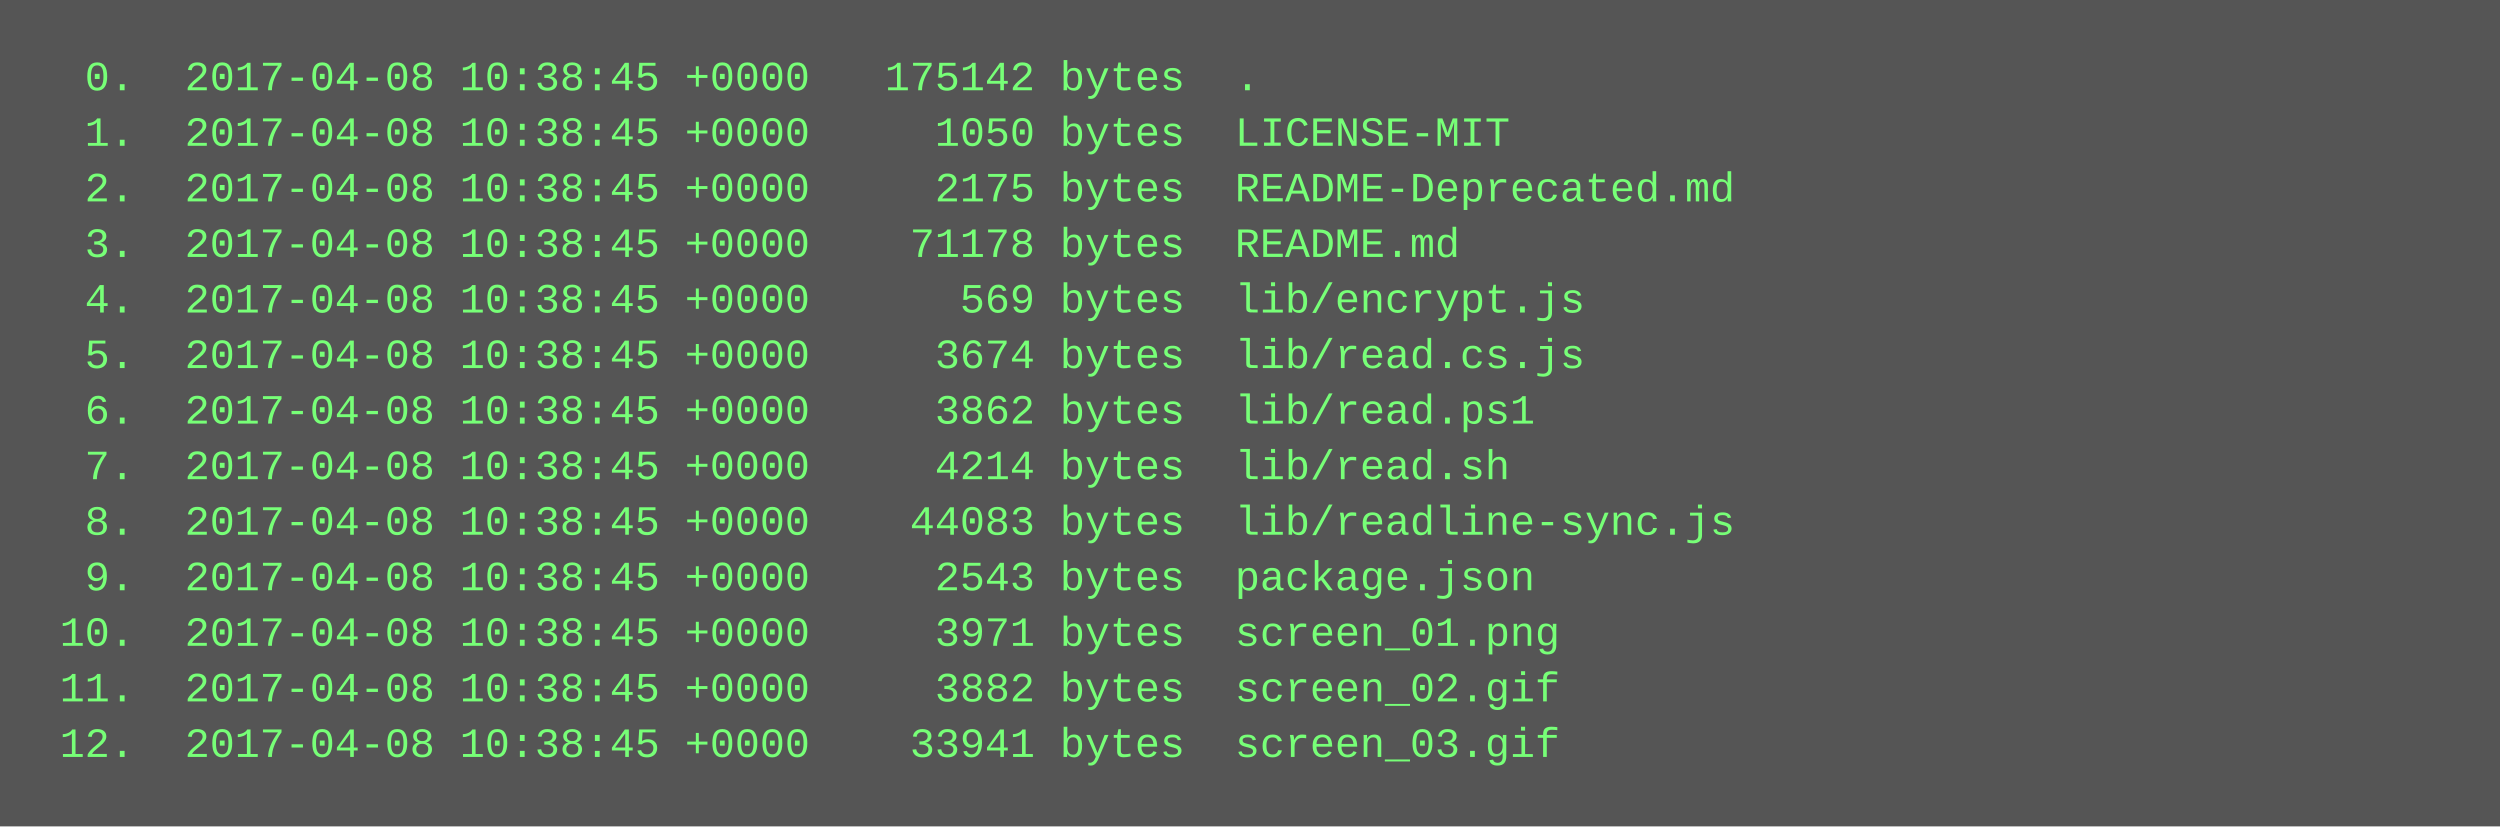
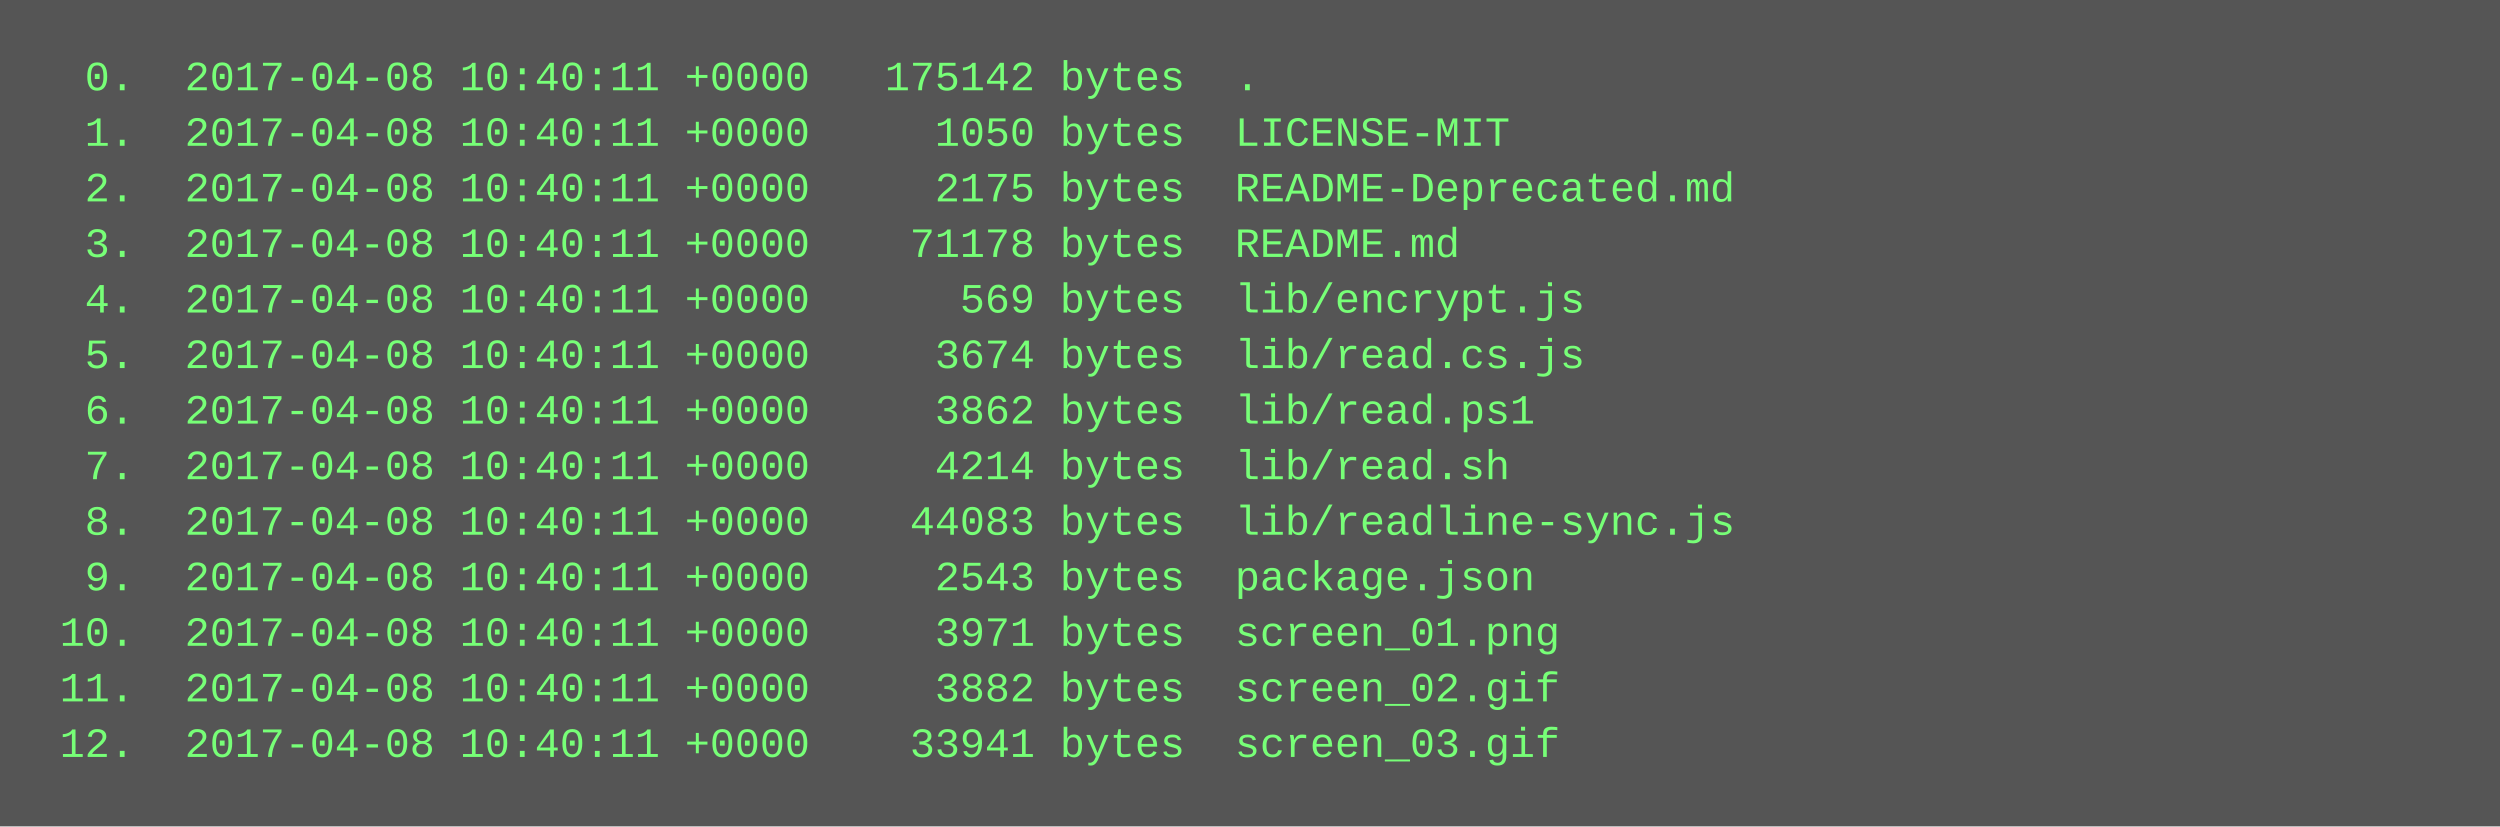
<svg xmlns="http://www.w3.org/2000/svg" height="238" width="720">
  <rect height="238" fill="#555" width="720" />
  <text fill="#7f7" font-family="Courier New" font-size="12" xml:space="preserve">
-     <tspan x="10" y="26">  0.  2017-04-08 10:38:45 +0000   175142 bytes  .</tspan>
-     <tspan x="10" y="42">  1.  2017-04-08 10:38:45 +0000     1050 bytes  LICENSE-MIT</tspan>
-     <tspan x="10" y="58">  2.  2017-04-08 10:38:45 +0000     2175 bytes  README-Deprecated.md</tspan>
-     <tspan x="10" y="74">  3.  2017-04-08 10:38:45 +0000    71178 bytes  README.md</tspan>
-     <tspan x="10" y="90">  4.  2017-04-08 10:38:45 +0000      569 bytes  lib/encrypt.js</tspan>
-     <tspan x="10" y="106">  5.  2017-04-08 10:38:45 +0000     3674 bytes  lib/read.cs.js</tspan>
-     <tspan x="10" y="122">  6.  2017-04-08 10:38:45 +0000     3862 bytes  lib/read.ps1</tspan>
-     <tspan x="10" y="138">  7.  2017-04-08 10:38:45 +0000     4214 bytes  lib/read.sh</tspan>
-     <tspan x="10" y="154">  8.  2017-04-08 10:38:45 +0000    44083 bytes  lib/readline-sync.js</tspan>
-     <tspan x="10" y="170">  9.  2017-04-08 10:38:45 +0000     2543 bytes  package.json</tspan>
-     <tspan x="10" y="186"> 10.  2017-04-08 10:38:45 +0000     3971 bytes  screen_01.png</tspan>
-     <tspan x="10" y="202"> 11.  2017-04-08 10:38:45 +0000     3882 bytes  screen_02.gif</tspan>
-     <tspan x="10" y="218"> 12.  2017-04-08 10:38:45 +0000    33941 bytes  screen_03.gif</tspan>
+     <tspan x="10" y="26">  0.  2017-04-08 10:40:11 +0000   175142 bytes  .</tspan>
+     <tspan x="10" y="42">  1.  2017-04-08 10:40:11 +0000     1050 bytes  LICENSE-MIT</tspan>
+     <tspan x="10" y="58">  2.  2017-04-08 10:40:11 +0000     2175 bytes  README-Deprecated.md</tspan>
+     <tspan x="10" y="74">  3.  2017-04-08 10:40:11 +0000    71178 bytes  README.md</tspan>
+     <tspan x="10" y="90">  4.  2017-04-08 10:40:11 +0000      569 bytes  lib/encrypt.js</tspan>
+     <tspan x="10" y="106">  5.  2017-04-08 10:40:11 +0000     3674 bytes  lib/read.cs.js</tspan>
+     <tspan x="10" y="122">  6.  2017-04-08 10:40:11 +0000     3862 bytes  lib/read.ps1</tspan>
+     <tspan x="10" y="138">  7.  2017-04-08 10:40:11 +0000     4214 bytes  lib/read.sh</tspan>
+     <tspan x="10" y="154">  8.  2017-04-08 10:40:11 +0000    44083 bytes  lib/readline-sync.js</tspan>
+     <tspan x="10" y="170">  9.  2017-04-08 10:40:11 +0000     2543 bytes  package.json</tspan>
+     <tspan x="10" y="186"> 10.  2017-04-08 10:40:11 +0000     3971 bytes  screen_01.png</tspan>
+     <tspan x="10" y="202"> 11.  2017-04-08 10:40:11 +0000     3882 bytes  screen_02.gif</tspan>
+     <tspan x="10" y="218"> 12.  2017-04-08 10:40:11 +0000    33941 bytes  screen_03.gif</tspan>
  </text>
</svg>
